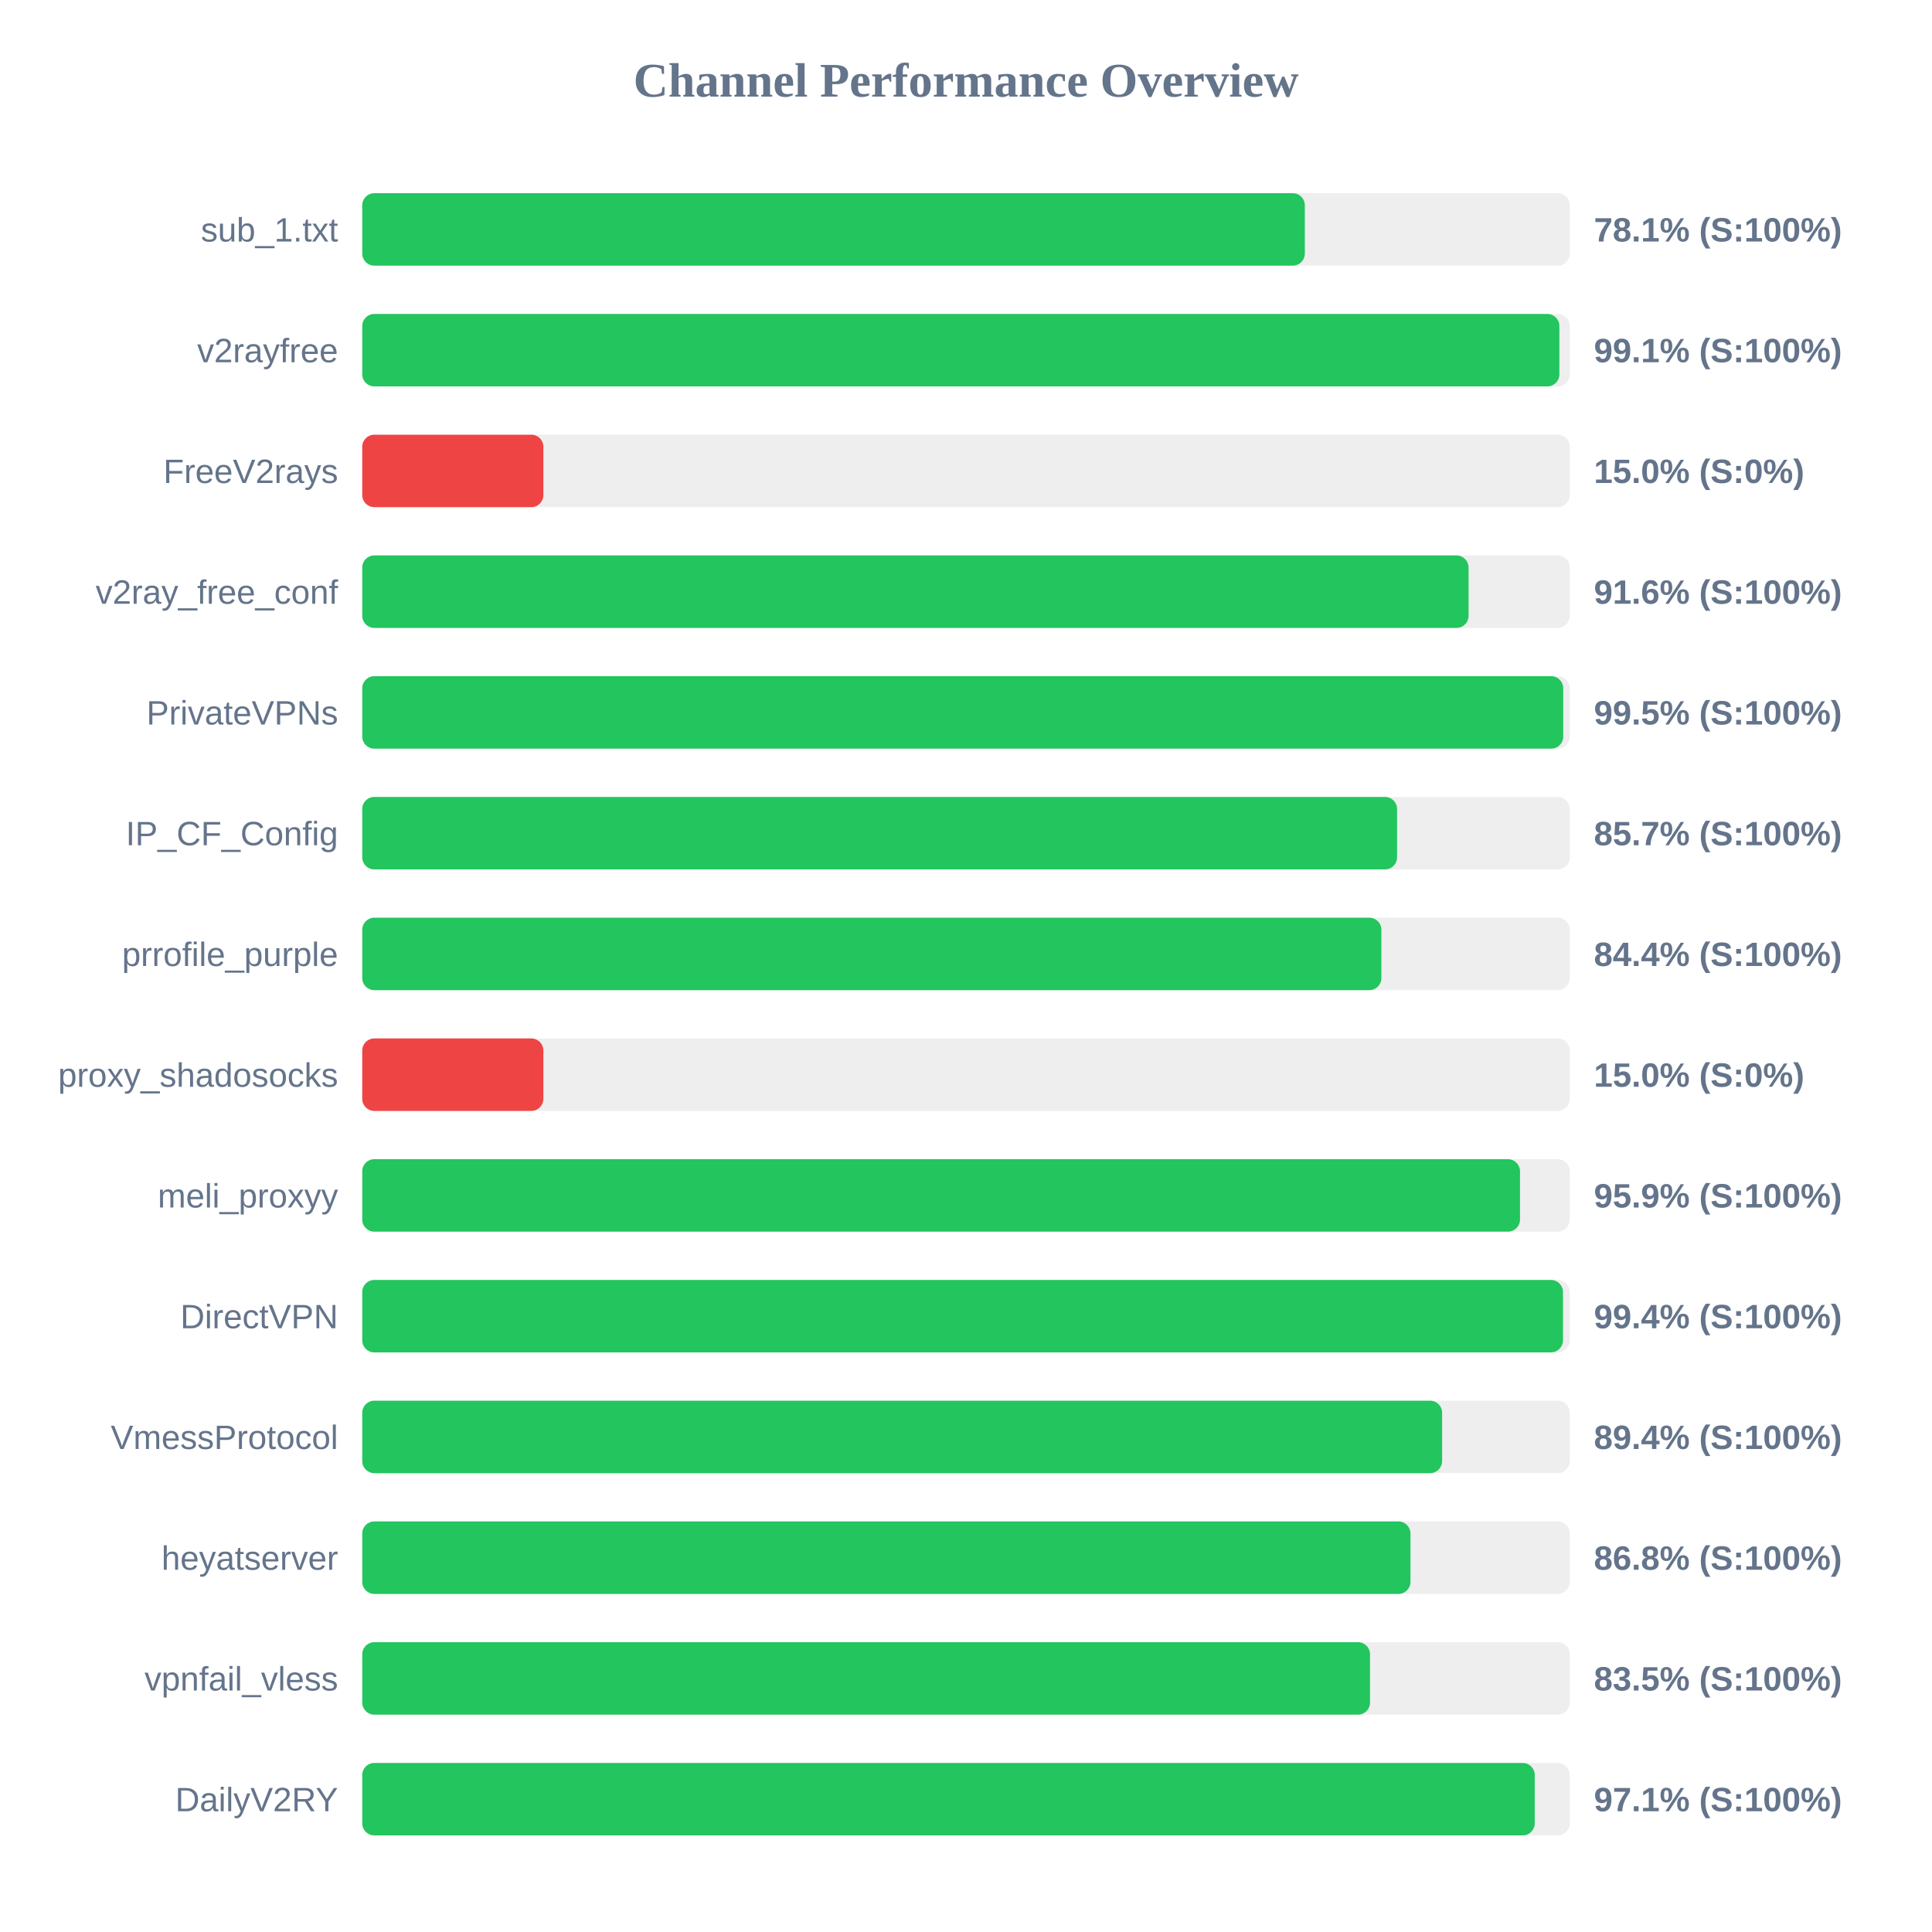
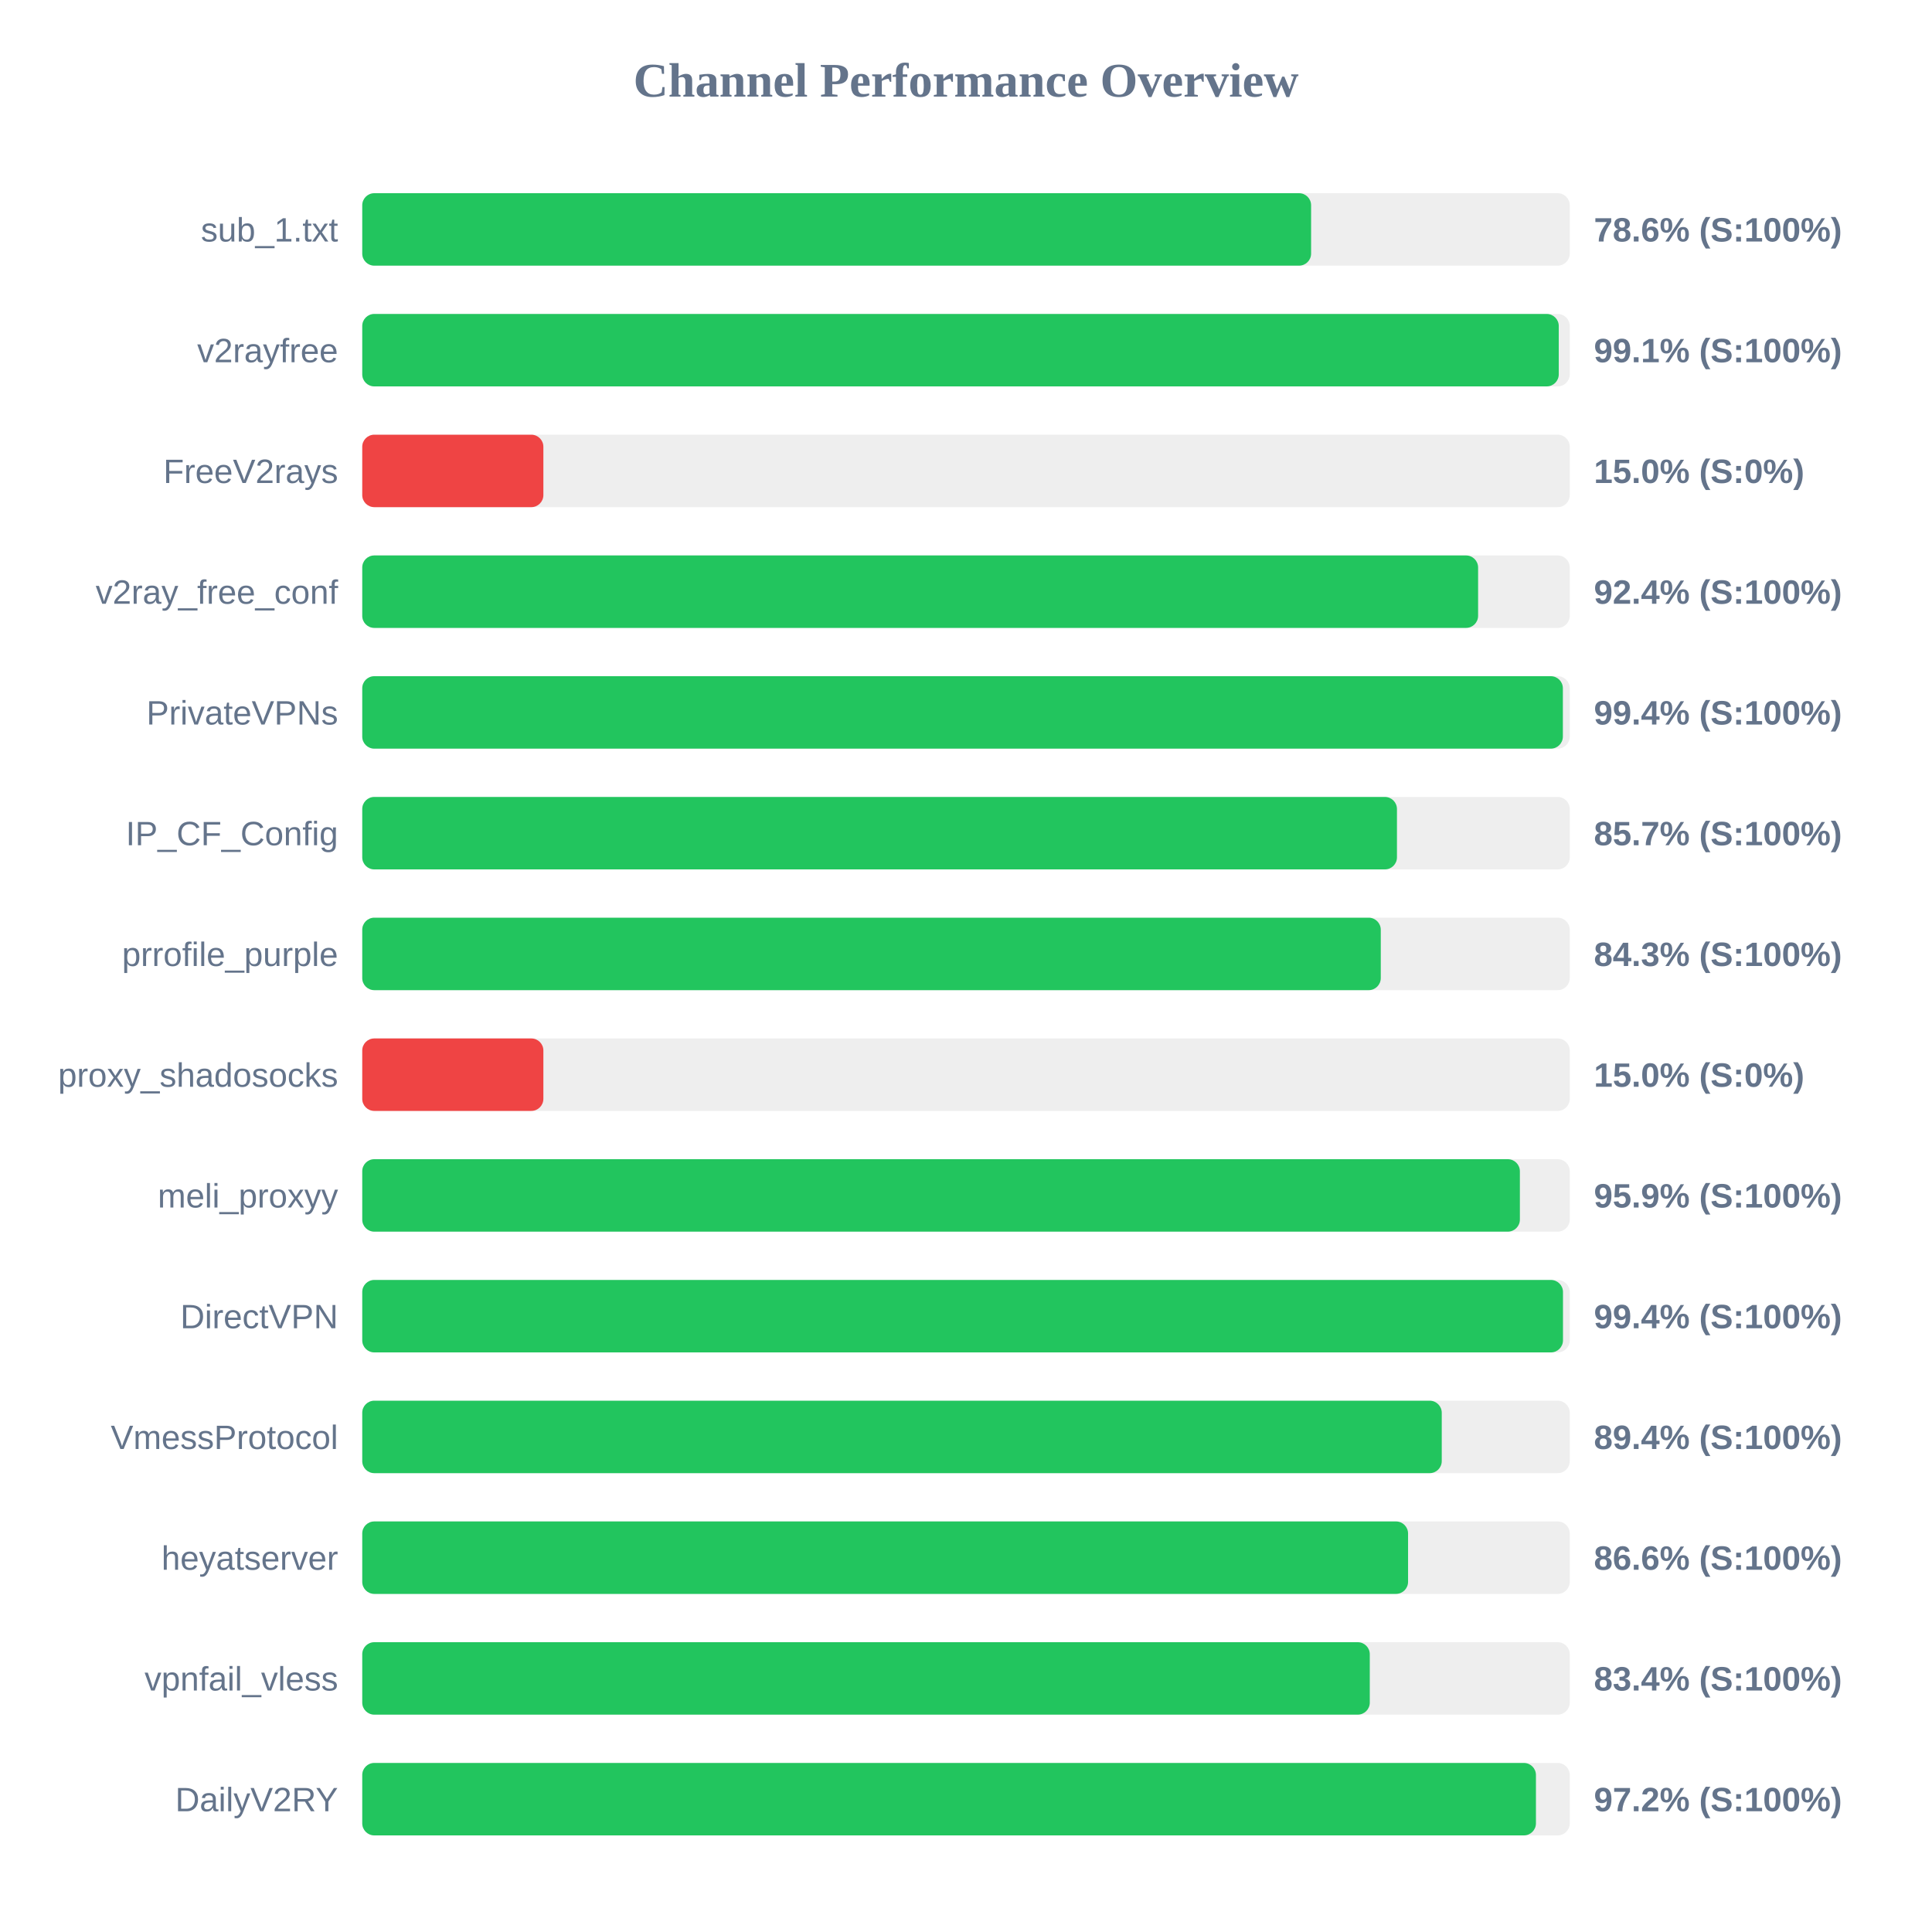
<svg xmlns="http://www.w3.org/2000/svg" width="800" height="800" version="1.1">
  <style>
        .row { font: 14px Arial; fill: #64748b; }
        .score { font: bold 14px Arial; fill: #64748b; }
    </style>
  <text x="400" y="40" text-anchor="middle" font-size="20px" font-weight="bold" fill="#64748b">Channel Performance Overview</text>
  <rect x="150" y="80" width="500" height="30" fill="#eee" rx="5" />
-   <rect x="150" y="80" width="390.3" height="30" fill="#22c55e" rx="5" />
+   <rect x="150" y="80" width="392.9" height="30" fill="#22c55e" rx="5" />
  <text x="140" y="100" text-anchor="end" class="row">sub_1.txt</text>
-   <text x="660" y="100" text-anchor="start" class="score">78.1% (S:100%)</text>
+   <text x="660" y="100" text-anchor="start" class="score">78.6% (S:100%)</text>
  <rect x="150" y="130" width="500" height="30" fill="#eee" rx="5" />
-   <rect x="150" y="130" width="495.7" height="30" fill="#22c55e" rx="5" />
+   <rect x="150" y="130" width="495.45" height="30" fill="#22c55e" rx="5" />
  <text x="140" y="150" text-anchor="end" class="row">v2rayfree</text>
  <text x="660" y="150" text-anchor="start" class="score">99.1% (S:100%)</text>
  <rect x="150" y="180" width="500" height="30" fill="#eee" rx="5" />
  <rect x="150" y="180" width="75.0" height="30" fill="#ef4444" rx="5" />
  <text x="140" y="200" text-anchor="end" class="row">FreeV2rays</text>
  <text x="660" y="200" text-anchor="start" class="score">15.0% (S:0%)</text>
  <rect x="150" y="230" width="500" height="30" fill="#eee" rx="5" />
-   <rect x="150" y="230" width="458.1" height="30" fill="#22c55e" rx="5" />
+   <rect x="150" y="230" width="462.05" height="30" fill="#22c55e" rx="5" />
  <text x="140" y="250" text-anchor="end" class="row">v2ray_free_conf</text>
-   <text x="660" y="250" text-anchor="start" class="score">91.6% (S:100%)</text>
+   <text x="660" y="250" text-anchor="start" class="score">92.4% (S:100%)</text>
  <rect x="150" y="280" width="500" height="30" fill="#eee" rx="5" />
-   <rect x="150" y="280" width="497.3" height="30" fill="#22c55e" rx="5" />
+   <rect x="150" y="280" width="497.15" height="30" fill="#22c55e" rx="5" />
  <text x="140" y="300" text-anchor="end" class="row">PrivateVPNs</text>
-   <text x="660" y="300" text-anchor="start" class="score">99.5% (S:100%)</text>
+   <text x="660" y="300" text-anchor="start" class="score">99.4% (S:100%)</text>
  <rect x="150" y="330" width="500" height="30" fill="#eee" rx="5" />
-   <rect x="150" y="330" width="428.5" height="30" fill="#22c55e" rx="5" />
+   <rect x="150" y="330" width="428.45" height="30" fill="#22c55e" rx="5" />
  <text x="140" y="350" text-anchor="end" class="row">IP_CF_Config</text>
  <text x="660" y="350" text-anchor="start" class="score">85.7% (S:100%)</text>
  <rect x="150" y="380" width="500" height="30" fill="#eee" rx="5" />
-   <rect x="150" y="380" width="422.0" height="30" fill="#22c55e" rx="5" />
+   <rect x="150" y="380" width="421.75" height="30" fill="#22c55e" rx="5" />
  <text x="140" y="400" text-anchor="end" class="row">prrofile_purple</text>
-   <text x="660" y="400" text-anchor="start" class="score">84.4% (S:100%)</text>
+   <text x="660" y="400" text-anchor="start" class="score">84.3% (S:100%)</text>
  <rect x="150" y="430" width="500" height="30" fill="#eee" rx="5" />
  <rect x="150" y="430" width="75.0" height="30" fill="#ef4444" rx="5" />
  <text x="140" y="450" text-anchor="end" class="row">proxy_shadosocks</text>
  <text x="660" y="450" text-anchor="start" class="score">15.0% (S:0%)</text>
  <rect x="150" y="480" width="500" height="30" fill="#eee" rx="5" />
-   <rect x="150" y="480" width="479.4" height="30" fill="#22c55e" rx="5" />
+   <rect x="150" y="480" width="479.35" height="30" fill="#22c55e" rx="5" />
  <text x="140" y="500" text-anchor="end" class="row">meli_proxyy</text>
  <text x="660" y="500" text-anchor="start" class="score">95.9% (S:100%)</text>
  <rect x="150" y="530" width="500" height="30" fill="#eee" rx="5" />
  <rect x="150" y="530" width="497.2" height="30" fill="#22c55e" rx="5" />
  <text x="140" y="550" text-anchor="end" class="row">DirectVPN</text>
  <text x="660" y="550" text-anchor="start" class="score">99.4% (S:100%)</text>
  <rect x="150" y="580" width="500" height="30" fill="#eee" rx="5" />
-   <rect x="150" y="580" width="447.15" height="30" fill="#22c55e" rx="5" />
+   <rect x="150" y="580" width="447.0" height="30" fill="#22c55e" rx="5" />
  <text x="140" y="600" text-anchor="end" class="row">VmessProtocol</text>
  <text x="660" y="600" text-anchor="start" class="score">89.4% (S:100%)</text>
  <rect x="150" y="630" width="500" height="30" fill="#eee" rx="5" />
-   <rect x="150" y="630" width="434.05" height="30" fill="#22c55e" rx="5" />
+   <rect x="150" y="630" width="433.05" height="30" fill="#22c55e" rx="5" />
  <text x="140" y="650" text-anchor="end" class="row">heyatserver</text>
-   <text x="660" y="650" text-anchor="start" class="score">86.8% (S:100%)</text>
+   <text x="660" y="650" text-anchor="start" class="score">86.6% (S:100%)</text>
  <rect x="150" y="680" width="500" height="30" fill="#eee" rx="5" />
-   <rect x="150" y="680" width="417.3" height="30" fill="#22c55e" rx="5" />
+   <rect x="150" y="680" width="417.2" height="30" fill="#22c55e" rx="5" />
  <text x="140" y="700" text-anchor="end" class="row">vpnfail_vless</text>
-   <text x="660" y="700" text-anchor="start" class="score">83.5% (S:100%)</text>
+   <text x="660" y="700" text-anchor="start" class="score">83.4% (S:100%)</text>
  <rect x="150" y="730" width="500" height="30" fill="#eee" rx="5" />
-   <rect x="150" y="730" width="485.5" height="30" fill="#22c55e" rx="5" />
+   <rect x="150" y="730" width="486.0" height="30" fill="#22c55e" rx="5" />
  <text x="140" y="750" text-anchor="end" class="row">DailyV2RY</text>
-   <text x="660" y="750" text-anchor="start" class="score">97.1% (S:100%)</text>
+   <text x="660" y="750" text-anchor="start" class="score">97.2% (S:100%)</text>
</svg>
